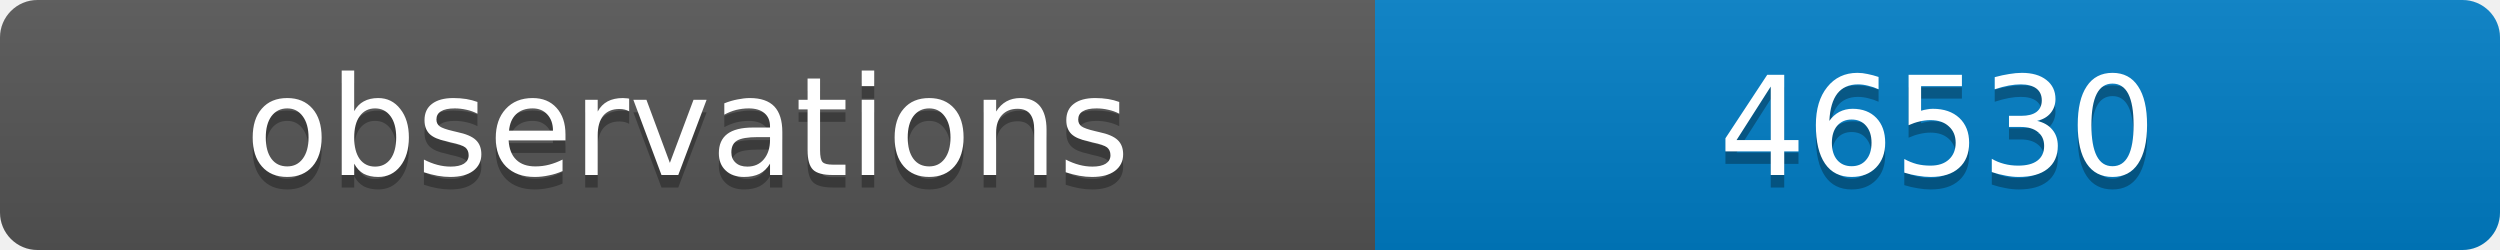
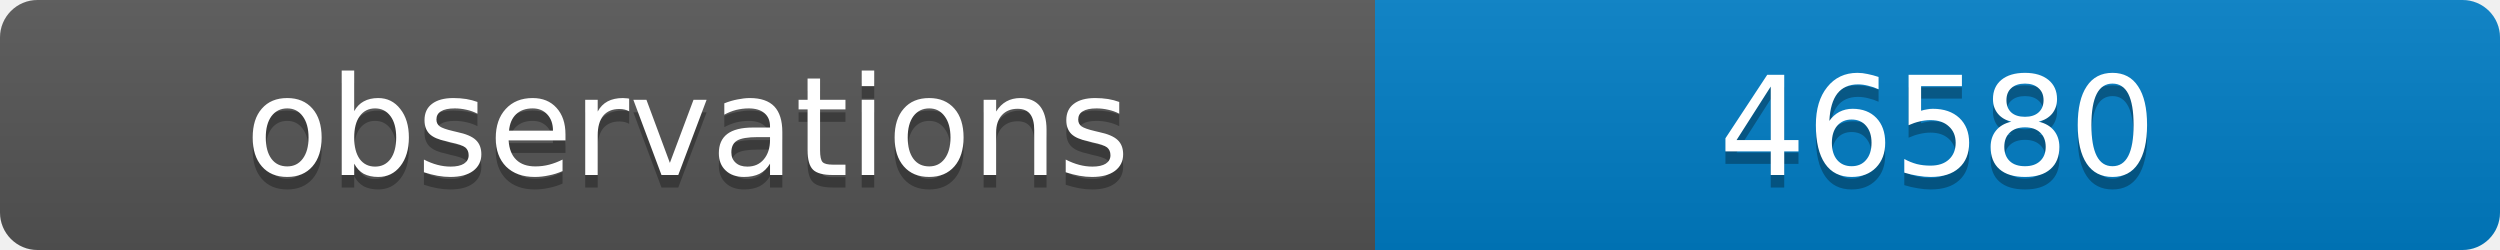
<svg xmlns="http://www.w3.org/2000/svg" width="200" height="20">
  <linearGradient id="b" x2="0" y2="100%">
    <stop offset="0" stop-color="#bbb" stop-opacity=".1" />
    <stop offset="1" stop-opacity=".1" />
  </linearGradient>
  <clipPath id="a">
    <rect width="200" height="20" rx="3" fill="#fff" />
  </clipPath>
  <g clip-path="url(#a)">
    <path fill="#555" d="M0 0h110v20H0z" />
    <path fill="#007ec6" d="M110 0h90v20H110z" />
    <path fill="url(#b)" d="M0 0h200v20H0z" />
  </g>
  <g fill="#fff" text-anchor="middle" font-family="DejaVu Sans,Verdana,Geneva,sans-serif" font-size="11">
    <text x="55" y="15" fill="#010101" fill-opacity=".3">observations</text>
    <text x="55" y="14">observations</text>
-     <text x="155" y="15" fill="#010101" fill-opacity=".3">46530</text>
-     <text x="155" y="14">46530</text>
+     <text x="155" y="15" fill="#010101" fill-opacity=".3">46580</text>
+     <text x="155" y="14">46580</text>
  </g>
</svg>
